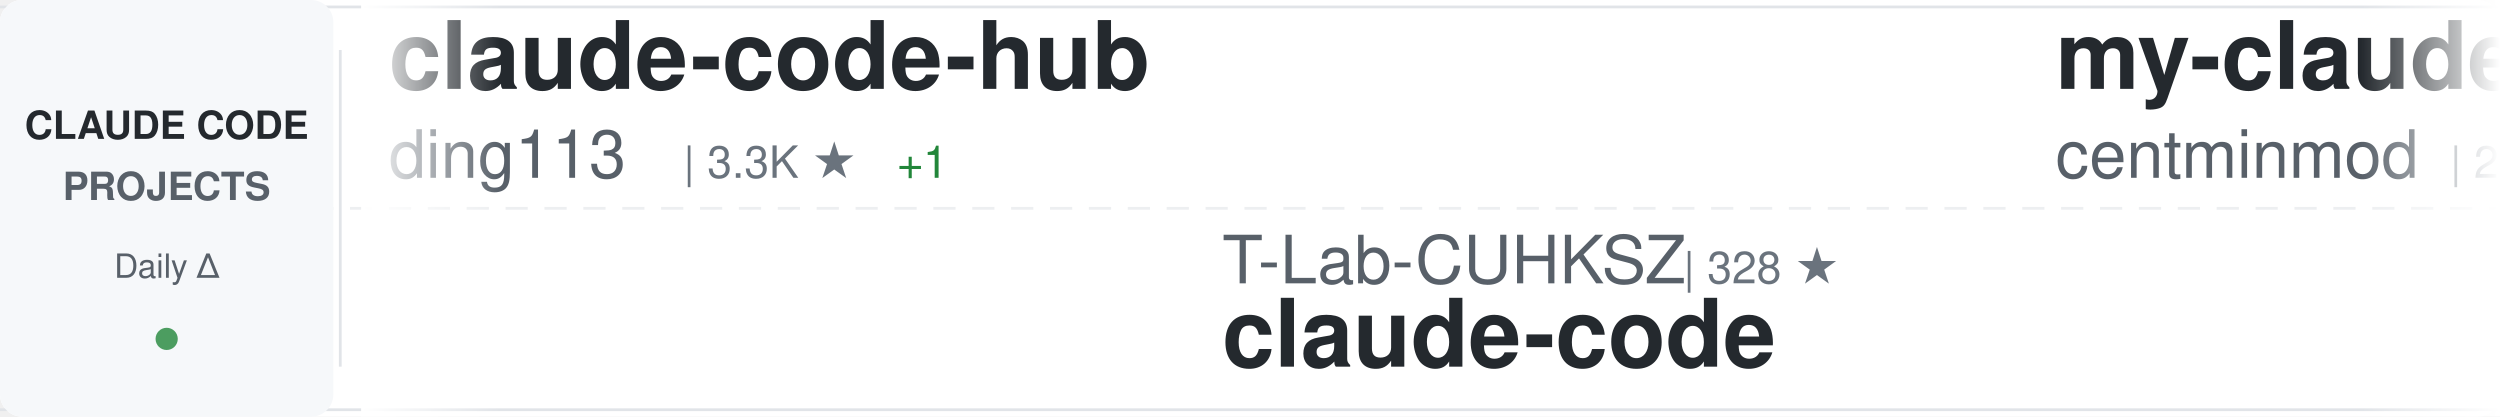
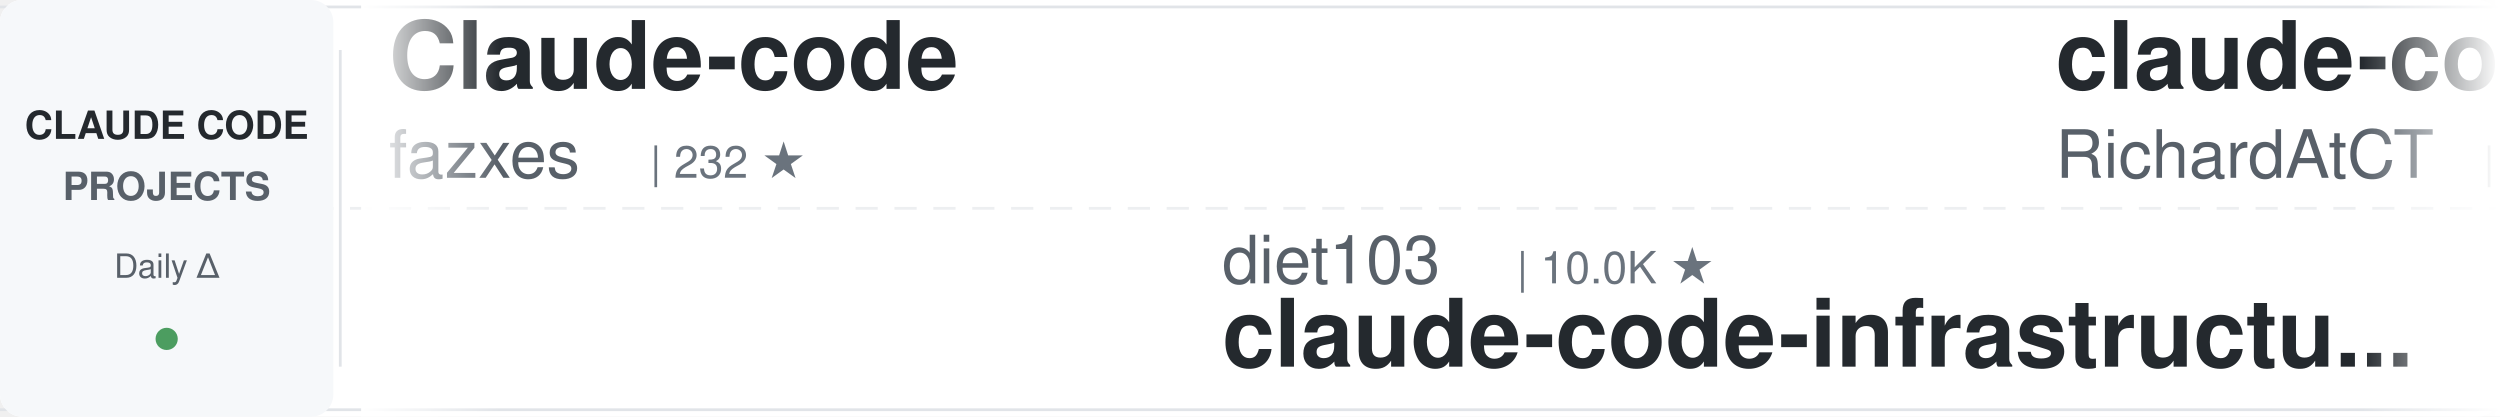
<svg xmlns="http://www.w3.org/2000/svg" width="900" height="150">
  <defs>
    <linearGradient id="awesomeLeftFade" x1="0%" y1="0%" x2="100%" y2="0%">
      <stop offset="0%" style="stop-color:#ffffff;stop-opacity:1" />
      <stop offset="100%" style="stop-color:#ffffff;stop-opacity:0" />
    </linearGradient>
    <linearGradient id="awesomeRightFade" x1="0%" y1="0%" x2="100%" y2="0%">
      <stop offset="0%" style="stop-color:#ffffff;stop-opacity:0" />
      <stop offset="100%" style="stop-color:#ffffff;stop-opacity:1" />
    </linearGradient>
  </defs>
  <rect width="900" height="150" fill="#ffffff" rx="8" />
  <rect x="0" y="2" width="900" height="1" fill="#e1e4e8" />
  <rect x="0" y="147" width="900" height="1" fill="#e1e4e8" />
  <line x1="0" y1="75" x2="900" y2="75" stroke="#e1e4e8" stroke-width="1" stroke-dasharray="8 6" opacity="0.6" />
  <rect x="0" y="0" width="120" height="150" fill="#f6f8fa" rx="8" />
  <text x="60" y="50" font-family="-apple-system, BlinkMacSystemFont, 'Segoe UI', Helvetica, Arial, sans-serif" font-size="14" font-weight="600" fill="#24292e" text-anchor="middle">CLAUDE CODE</text>
  <text x="60" y="72" font-family="-apple-system, BlinkMacSystemFont, 'Segoe UI', Helvetica, Arial, sans-serif" font-size="14" font-weight="600" fill="#586069" text-anchor="middle">PROJECTS</text>
  <text x="60" y="100" font-family="-apple-system, BlinkMacSystemFont, 'Segoe UI', Helvetica, Arial, sans-serif" font-size="12" font-weight="500" fill="#586069" text-anchor="middle">Daily Δ</text>
  <circle cx="60" cy="122" r="4" fill="#22863a" opacity="0.8" />
  <rect x="122" y="18" width="1" height="114" fill="#e1e4e8" />
  <clipPath id="awesomeTickerClip">
    <rect x="130" y="0" width="770" height="150" />
  </clipPath>
  <g clip-path="url(#awesomeTickerClip)">
    <g id="awesomeTickerItems">
      <animateTransform attributeName="transform" attributeType="XML" type="translate" from="0 0" to="-3000 0" dur="54s" repeatCount="indefinite" />
      <g transform="translate(0, 0)">
-         <text x="140" y="32" font-family="-apple-system, BlinkMacSystemFont, 'Segoe UI', Helvetica, Arial, sans-serif" font-size="34" font-weight="600" fill="#24292e">claude-code-hub</text>
-         <text x="140" y="64" font-family="-apple-system, BlinkMacSystemFont, 'Segoe UI', Helvetica, Arial, sans-serif" font-size="24" font-weight="400" fill="#586069">ding113</text>
-         <text x="246" y="64" font-family="-apple-system, BlinkMacSystemFont, 'Segoe UI', Helvetica, Arial, sans-serif" font-size="16" font-weight="500" fill="#6a737d">| 3.3K ★</text>
-         <text x="323" y="64" font-family="-apple-system, BlinkMacSystemFont, 'Segoe UI', Helvetica, Arial, sans-serif" font-size="16" font-weight="500" fill="#22863a"> +1</text>
+         <text x="140" y="32" font-family="-apple-system, BlinkMacSystemFont, 'Segoe UI', Helvetica, Arial, sans-serif" font-size="34" font-weight="600" fill="#24292e">Claude-code</text>
+         <text x="140" y="64" font-family="-apple-system, BlinkMacSystemFont, 'Segoe UI', Helvetica, Arial, sans-serif" font-size="24" font-weight="400" fill="#586069">fazxes</text>
+         <text x="234" y="64" font-family="-apple-system, BlinkMacSystemFont, 'Segoe UI', Helvetica, Arial, sans-serif" font-size="16" font-weight="500" fill="#6a737d">| 232 ★</text>
      </g>
      <g transform="translate(300, 0)">
-         <text x="140" y="102" font-family="-apple-system, BlinkMacSystemFont, 'Segoe UI', Helvetica, Arial, sans-serif" font-size="24" font-weight="400" fill="#586069">T-Lab-CUHKSZ</text>
-         <text x="306" y="102" font-family="-apple-system, BlinkMacSystemFont, 'Segoe UI', Helvetica, Arial, sans-serif" font-size="16" font-weight="500" fill="#6a737d">| 328 ★</text>
-         <text x="140" y="132" font-family="-apple-system, BlinkMacSystemFont, 'Segoe UI', Helvetica, Arial, sans-serif" font-size="34" font-weight="600" fill="#24292e">claude-code</text>
+         <text x="140" y="102" font-family="-apple-system, BlinkMacSystemFont, 'Segoe UI', Helvetica, Arial, sans-serif" font-size="24" font-weight="400" fill="#586069">diet103</text>
+         <text x="246" y="102" font-family="-apple-system, BlinkMacSystemFont, 'Segoe UI', Helvetica, Arial, sans-serif" font-size="16" font-weight="500" fill="#6a737d">| 10.0K ★</text>
+         <text x="140" y="132" font-family="-apple-system, BlinkMacSystemFont, 'Segoe UI', Helvetica, Arial, sans-serif" font-size="34" font-weight="600" fill="#24292e">claude-code-infrastructu...</text>
      </g>
      <g transform="translate(600, 0)">
-         <text x="140" y="32" font-family="-apple-system, BlinkMacSystemFont, 'Segoe UI', Helvetica, Arial, sans-serif" font-size="34" font-weight="600" fill="#24292e">my-claude-code-setup</text>
-         <text x="140" y="64" font-family="-apple-system, BlinkMacSystemFont, 'Segoe UI', Helvetica, Arial, sans-serif" font-size="24" font-weight="400" fill="#586069">centminmod</text>
-         <text x="282" y="64" font-family="-apple-system, BlinkMacSystemFont, 'Segoe UI', Helvetica, Arial, sans-serif" font-size="16" font-weight="500" fill="#6a737d">| 2.6K ★</text>
-         <text x="359" y="64" font-family="-apple-system, BlinkMacSystemFont, 'Segoe UI', Helvetica, Arial, sans-serif" font-size="16" font-weight="500" fill="#22863a"> +1</text>
+         <text x="140" y="32" font-family="-apple-system, BlinkMacSystemFont, 'Segoe UI', Helvetica, Arial, sans-serif" font-size="34" font-weight="600" fill="#24292e">claude-code-telegram</text>
+         <text x="140" y="64" font-family="-apple-system, BlinkMacSystemFont, 'Segoe UI', Helvetica, Arial, sans-serif" font-size="24" font-weight="400" fill="#586069">RichardAtCT</text>
+         <text x="294" y="64" font-family="-apple-system, BlinkMacSystemFont, 'Segoe UI', Helvetica, Arial, sans-serif" font-size="16" font-weight="500" fill="#6a737d">| 2.8K ★</text>
      </g>
      <g transform="translate(900, 0)">
-         <text x="140" y="102" font-family="-apple-system, BlinkMacSystemFont, 'Segoe UI', Helvetica, Arial, sans-serif" font-size="24" font-weight="400" fill="#586069">VineeTagarwaL-code</text>
-         <text x="378" y="102" font-family="-apple-system, BlinkMacSystemFont, 'Segoe UI', Helvetica, Arial, sans-serif" font-size="16" font-weight="500" fill="#6a737d">| 273 ★</text>
-         <text x="140" y="132" font-family="-apple-system, BlinkMacSystemFont, 'Segoe UI', Helvetica, Arial, sans-serif" font-size="34" font-weight="600" fill="#24292e">claude-code</text>
+         <text x="140" y="102" font-family="-apple-system, BlinkMacSystemFont, 'Segoe UI', Helvetica, Arial, sans-serif" font-size="24" font-weight="400" fill="#586069">anthropics</text>
+         <text x="282" y="102" font-family="-apple-system, BlinkMacSystemFont, 'Segoe UI', Helvetica, Arial, sans-serif" font-size="16" font-weight="500" fill="#6a737d">| 6.0K ★</text>
+         <text x="359" y="102" font-family="-apple-system, BlinkMacSystemFont, 'Segoe UI', Helvetica, Arial, sans-serif" font-size="16" font-weight="500" fill="#22863a"> +9</text>
+         <text x="140" y="132" font-family="-apple-system, BlinkMacSystemFont, 'Segoe UI', Helvetica, Arial, sans-serif" font-size="34" font-weight="600" fill="#24292e">claude-code-security-rev...</text>
      </g>
      <g transform="translate(1200, 0)">
-         <text x="140" y="32" font-family="-apple-system, BlinkMacSystemFont, 'Segoe UI', Helvetica, Arial, sans-serif" font-size="34" font-weight="600" fill="#24292e">claude_codex_bridge</text>
-         <text x="140" y="64" font-family="-apple-system, BlinkMacSystemFont, 'Segoe UI', Helvetica, Arial, sans-serif" font-size="24" font-weight="400" fill="#586069">SeemSeam</text>
-         <text x="258" y="64" font-family="-apple-system, BlinkMacSystemFont, 'Segoe UI', Helvetica, Arial, sans-serif" font-size="16" font-weight="500" fill="#6a737d">| 3.4K ★</text>
-         <text x="335" y="64" font-family="-apple-system, BlinkMacSystemFont, 'Segoe UI', Helvetica, Arial, sans-serif" font-size="16" font-weight="500" fill="#22863a"> +3</text>
+         <text x="140" y="32" font-family="-apple-system, BlinkMacSystemFont, 'Segoe UI', Helvetica, Arial, sans-serif" font-size="34" font-weight="600" fill="#24292e">claude-code-video-toolki...</text>
+         <text x="140" y="64" font-family="-apple-system, BlinkMacSystemFont, 'Segoe UI', Helvetica, Arial, sans-serif" font-size="24" font-weight="400" fill="#586069">digitalsamba</text>
+         <text x="306" y="64" font-family="-apple-system, BlinkMacSystemFont, 'Segoe UI', Helvetica, Arial, sans-serif" font-size="16" font-weight="500" fill="#6a737d">| 2.0K ★</text>
+         <text x="383" y="64" font-family="-apple-system, BlinkMacSystemFont, 'Segoe UI', Helvetica, Arial, sans-serif" font-size="16" font-weight="500" fill="#22863a"> +1</text>
      </g>
      <g transform="translate(1500, 0)">
-         <text x="140" y="102" font-family="-apple-system, BlinkMacSystemFont, 'Segoe UI', Helvetica, Arial, sans-serif" font-size="24" font-weight="400" fill="#586069">https-deeplearning-ai</text>
-         <text x="414" y="102" font-family="-apple-system, BlinkMacSystemFont, 'Segoe UI', Helvetica, Arial, sans-serif" font-size="16" font-weight="500" fill="#6a737d">| 544 ★</text>
-         <text x="140" y="132" font-family="-apple-system, BlinkMacSystemFont, 'Segoe UI', Helvetica, Arial, sans-serif" font-size="34" font-weight="600" fill="#24292e">sc-claude-code-files</text>
+         <text x="140" y="102" font-family="-apple-system, BlinkMacSystemFont, 'Segoe UI', Helvetica, Arial, sans-serif" font-size="24" font-weight="400" fill="#586069">KPR111</text>
+         <text x="234" y="102" font-family="-apple-system, BlinkMacSystemFont, 'Segoe UI', Helvetica, Arial, sans-serif" font-size="16" font-weight="500" fill="#6a737d">| 18 ★</text>
+         <text x="140" y="132" font-family="-apple-system, BlinkMacSystemFont, 'Segoe UI', Helvetica, Arial, sans-serif" font-size="34" font-weight="600" fill="#24292e">Claude-Code</text>
      </g>
      <g transform="translate(1800, 0)">
-         <text x="140" y="32" font-family="-apple-system, BlinkMacSystemFont, 'Segoe UI', Helvetica, Arial, sans-serif" font-size="34" font-weight="600" fill="#24292e">arcads-claude-code</text>
-         <text x="140" y="64" font-family="-apple-system, BlinkMacSystemFont, 'Segoe UI', Helvetica, Arial, sans-serif" font-size="24" font-weight="400" fill="#586069">krusemediallc</text>
-         <text x="318" y="64" font-family="-apple-system, BlinkMacSystemFont, 'Segoe UI', Helvetica, Arial, sans-serif" font-size="16" font-weight="500" fill="#6a737d">| 1.4K ★</text>
+         <text x="140" y="32" font-family="-apple-system, BlinkMacSystemFont, 'Segoe UI', Helvetica, Arial, sans-serif" font-size="34" font-weight="600" fill="#24292e">Claude-Code</text>
+         <text x="140" y="64" font-family="-apple-system, BlinkMacSystemFont, 'Segoe UI', Helvetica, Arial, sans-serif" font-size="24" font-weight="400" fill="#586069">pengchengneo</text>
+         <text x="306" y="64" font-family="-apple-system, BlinkMacSystemFont, 'Segoe UI', Helvetica, Arial, sans-serif" font-size="16" font-weight="500" fill="#6a737d">| 1.8K ★</text>
      </g>
      <g transform="translate(2100, 0)">
-         <text x="140" y="102" font-family="-apple-system, BlinkMacSystemFont, 'Segoe UI', Helvetica, Arial, sans-serif" font-size="24" font-weight="400" fill="#586069">andrew-kramer-inno</text>
-         <text x="378" y="102" font-family="-apple-system, BlinkMacSystemFont, 'Segoe UI', Helvetica, Arial, sans-serif" font-size="16" font-weight="500" fill="#6a737d">| 594 ★</text>
-         <text x="140" y="132" font-family="-apple-system, BlinkMacSystemFont, 'Segoe UI', Helvetica, Arial, sans-serif" font-size="34" font-weight="600" fill="#24292e">claude-code-source-build</text>
+         <text x="140" y="102" font-family="-apple-system, BlinkMacSystemFont, 'Segoe UI', Helvetica, Arial, sans-serif" font-size="24" font-weight="400" fill="#586069">wanshuiyin</text>
+         <text x="282" y="102" font-family="-apple-system, BlinkMacSystemFont, 'Segoe UI', Helvetica, Arial, sans-serif" font-size="16" font-weight="500" fill="#6a737d">| 15.1K ★</text>
+         <text x="368" y="102" font-family="-apple-system, BlinkMacSystemFont, 'Segoe UI', Helvetica, Arial, sans-serif" font-size="16" font-weight="500" fill="#22863a"> +42</text>
+         <text x="140" y="132" font-family="-apple-system, BlinkMacSystemFont, 'Segoe UI', Helvetica, Arial, sans-serif" font-size="34" font-weight="600" fill="#24292e">Auto-claude-code-researc...</text>
      </g>
      <g transform="translate(2400, 0)">
-         <text x="140" y="32" font-family="-apple-system, BlinkMacSystemFont, 'Segoe UI', Helvetica, Arial, sans-serif" font-size="34" font-weight="600" fill="#24292e">claude-code-system-promp...</text>
-         <text x="140" y="64" font-family="-apple-system, BlinkMacSystemFont, 'Segoe UI', Helvetica, Arial, sans-serif" font-size="24" font-weight="400" fill="#586069">Piebald-AI</text>
-         <text x="282" y="64" font-family="-apple-system, BlinkMacSystemFont, 'Segoe UI', Helvetica, Arial, sans-serif" font-size="16" font-weight="500" fill="#6a737d">| 12.4K ★</text>
-         <text x="368" y="64" font-family="-apple-system, BlinkMacSystemFont, 'Segoe UI', Helvetica, Arial, sans-serif" font-size="16" font-weight="500" fill="#22863a"> +8</text>
+         <text x="140" y="32" font-family="-apple-system, BlinkMacSystemFont, 'Segoe UI', Helvetica, Arial, sans-serif" font-size="34" font-weight="600" fill="#24292e">claude-code-plugins-plus...</text>
+         <text x="140" y="64" font-family="-apple-system, BlinkMacSystemFont, 'Segoe UI', Helvetica, Arial, sans-serif" font-size="24" font-weight="400" fill="#586069">jeremylongshore</text>
+         <text x="342" y="64" font-family="-apple-system, BlinkMacSystemFont, 'Segoe UI', Helvetica, Arial, sans-serif" font-size="16" font-weight="500" fill="#6a737d">| 2.7K ★</text>
+         <text x="419" y="64" font-family="-apple-system, BlinkMacSystemFont, 'Segoe UI', Helvetica, Arial, sans-serif" font-size="16" font-weight="500" fill="#22863a"> +1</text>
      </g>
      <g transform="translate(2700, 0)">
-         <text x="140" y="102" font-family="-apple-system, BlinkMacSystemFont, 'Segoe UI', Helvetica, Arial, sans-serif" font-size="24" font-weight="400" fill="#586069">jarmuine</text>
-         <text x="258" y="102" font-family="-apple-system, BlinkMacSystemFont, 'Segoe UI', Helvetica, Arial, sans-serif" font-size="16" font-weight="500" fill="#6a737d">| 2.3K ★</text>
-         <text x="140" y="132" font-family="-apple-system, BlinkMacSystemFont, 'Segoe UI', Helvetica, Arial, sans-serif" font-size="34" font-weight="600" fill="#24292e">claude-code</text>
+         <text x="140" y="102" font-family="-apple-system, BlinkMacSystemFont, 'Segoe UI', Helvetica, Arial, sans-serif" font-size="24" font-weight="400" fill="#586069">Donchitos</text>
+         <text x="270" y="102" font-family="-apple-system, BlinkMacSystemFont, 'Segoe UI', Helvetica, Arial, sans-serif" font-size="16" font-weight="500" fill="#6a737d">| 24.5K ★</text>
+         <text x="356" y="102" font-family="-apple-system, BlinkMacSystemFont, 'Segoe UI', Helvetica, Arial, sans-serif" font-size="16" font-weight="500" fill="#22863a"> +7</text>
+         <text x="140" y="132" font-family="-apple-system, BlinkMacSystemFont, 'Segoe UI', Helvetica, Arial, sans-serif" font-size="34" font-weight="600" fill="#24292e">Claude-Code-Game-Studios</text>
      </g>
      <g transform="translate(3000, 0)">
-         <text x="140" y="32" font-family="-apple-system, BlinkMacSystemFont, 'Segoe UI', Helvetica, Arial, sans-serif" font-size="34" font-weight="600" fill="#24292e">claude-code-hub</text>
-         <text x="140" y="64" font-family="-apple-system, BlinkMacSystemFont, 'Segoe UI', Helvetica, Arial, sans-serif" font-size="24" font-weight="400" fill="#586069">ding113</text>
-         <text x="246" y="64" font-family="-apple-system, BlinkMacSystemFont, 'Segoe UI', Helvetica, Arial, sans-serif" font-size="16" font-weight="500" fill="#6a737d">| 3.3K ★</text>
-         <text x="323" y="64" font-family="-apple-system, BlinkMacSystemFont, 'Segoe UI', Helvetica, Arial, sans-serif" font-size="16" font-weight="500" fill="#22863a"> +1</text>
+         <text x="140" y="32" font-family="-apple-system, BlinkMacSystemFont, 'Segoe UI', Helvetica, Arial, sans-serif" font-size="34" font-weight="600" fill="#24292e">Claude-code</text>
+         <text x="140" y="64" font-family="-apple-system, BlinkMacSystemFont, 'Segoe UI', Helvetica, Arial, sans-serif" font-size="24" font-weight="400" fill="#586069">fazxes</text>
+         <text x="234" y="64" font-family="-apple-system, BlinkMacSystemFont, 'Segoe UI', Helvetica, Arial, sans-serif" font-size="16" font-weight="500" fill="#6a737d">| 232 ★</text>
      </g>
      <g transform="translate(3300, 0)">
-         <text x="140" y="102" font-family="-apple-system, BlinkMacSystemFont, 'Segoe UI', Helvetica, Arial, sans-serif" font-size="24" font-weight="400" fill="#586069">T-Lab-CUHKSZ</text>
-         <text x="306" y="102" font-family="-apple-system, BlinkMacSystemFont, 'Segoe UI', Helvetica, Arial, sans-serif" font-size="16" font-weight="500" fill="#6a737d">| 328 ★</text>
-         <text x="140" y="132" font-family="-apple-system, BlinkMacSystemFont, 'Segoe UI', Helvetica, Arial, sans-serif" font-size="34" font-weight="600" fill="#24292e">claude-code</text>
+         <text x="140" y="102" font-family="-apple-system, BlinkMacSystemFont, 'Segoe UI', Helvetica, Arial, sans-serif" font-size="24" font-weight="400" fill="#586069">diet103</text>
+         <text x="246" y="102" font-family="-apple-system, BlinkMacSystemFont, 'Segoe UI', Helvetica, Arial, sans-serif" font-size="16" font-weight="500" fill="#6a737d">| 10.0K ★</text>
+         <text x="140" y="132" font-family="-apple-system, BlinkMacSystemFont, 'Segoe UI', Helvetica, Arial, sans-serif" font-size="34" font-weight="600" fill="#24292e">claude-code-infrastructu...</text>
      </g>
      <g transform="translate(3600, 0)">
-         <text x="140" y="32" font-family="-apple-system, BlinkMacSystemFont, 'Segoe UI', Helvetica, Arial, sans-serif" font-size="34" font-weight="600" fill="#24292e">my-claude-code-setup</text>
-         <text x="140" y="64" font-family="-apple-system, BlinkMacSystemFont, 'Segoe UI', Helvetica, Arial, sans-serif" font-size="24" font-weight="400" fill="#586069">centminmod</text>
-         <text x="282" y="64" font-family="-apple-system, BlinkMacSystemFont, 'Segoe UI', Helvetica, Arial, sans-serif" font-size="16" font-weight="500" fill="#6a737d">| 2.6K ★</text>
-         <text x="359" y="64" font-family="-apple-system, BlinkMacSystemFont, 'Segoe UI', Helvetica, Arial, sans-serif" font-size="16" font-weight="500" fill="#22863a"> +1</text>
+         <text x="140" y="32" font-family="-apple-system, BlinkMacSystemFont, 'Segoe UI', Helvetica, Arial, sans-serif" font-size="34" font-weight="600" fill="#24292e">claude-code-telegram</text>
+         <text x="140" y="64" font-family="-apple-system, BlinkMacSystemFont, 'Segoe UI', Helvetica, Arial, sans-serif" font-size="24" font-weight="400" fill="#586069">RichardAtCT</text>
+         <text x="294" y="64" font-family="-apple-system, BlinkMacSystemFont, 'Segoe UI', Helvetica, Arial, sans-serif" font-size="16" font-weight="500" fill="#6a737d">| 2.8K ★</text>
      </g>
      <g transform="translate(3900, 0)">
-         <text x="140" y="102" font-family="-apple-system, BlinkMacSystemFont, 'Segoe UI', Helvetica, Arial, sans-serif" font-size="24" font-weight="400" fill="#586069">VineeTagarwaL-code</text>
-         <text x="378" y="102" font-family="-apple-system, BlinkMacSystemFont, 'Segoe UI', Helvetica, Arial, sans-serif" font-size="16" font-weight="500" fill="#6a737d">| 273 ★</text>
-         <text x="140" y="132" font-family="-apple-system, BlinkMacSystemFont, 'Segoe UI', Helvetica, Arial, sans-serif" font-size="34" font-weight="600" fill="#24292e">claude-code</text>
+         <text x="140" y="102" font-family="-apple-system, BlinkMacSystemFont, 'Segoe UI', Helvetica, Arial, sans-serif" font-size="24" font-weight="400" fill="#586069">anthropics</text>
+         <text x="282" y="102" font-family="-apple-system, BlinkMacSystemFont, 'Segoe UI', Helvetica, Arial, sans-serif" font-size="16" font-weight="500" fill="#6a737d">| 6.0K ★</text>
+         <text x="359" y="102" font-family="-apple-system, BlinkMacSystemFont, 'Segoe UI', Helvetica, Arial, sans-serif" font-size="16" font-weight="500" fill="#22863a"> +9</text>
+         <text x="140" y="132" font-family="-apple-system, BlinkMacSystemFont, 'Segoe UI', Helvetica, Arial, sans-serif" font-size="34" font-weight="600" fill="#24292e">claude-code-security-rev...</text>
      </g>
    </g>
  </g>
  <rect x="130" y="0" width="50" height="150" fill="url(#awesomeLeftFade)" />
  <rect x="850" y="0" width="50" height="150" fill="url(#awesomeRightFade)" />
</svg>
